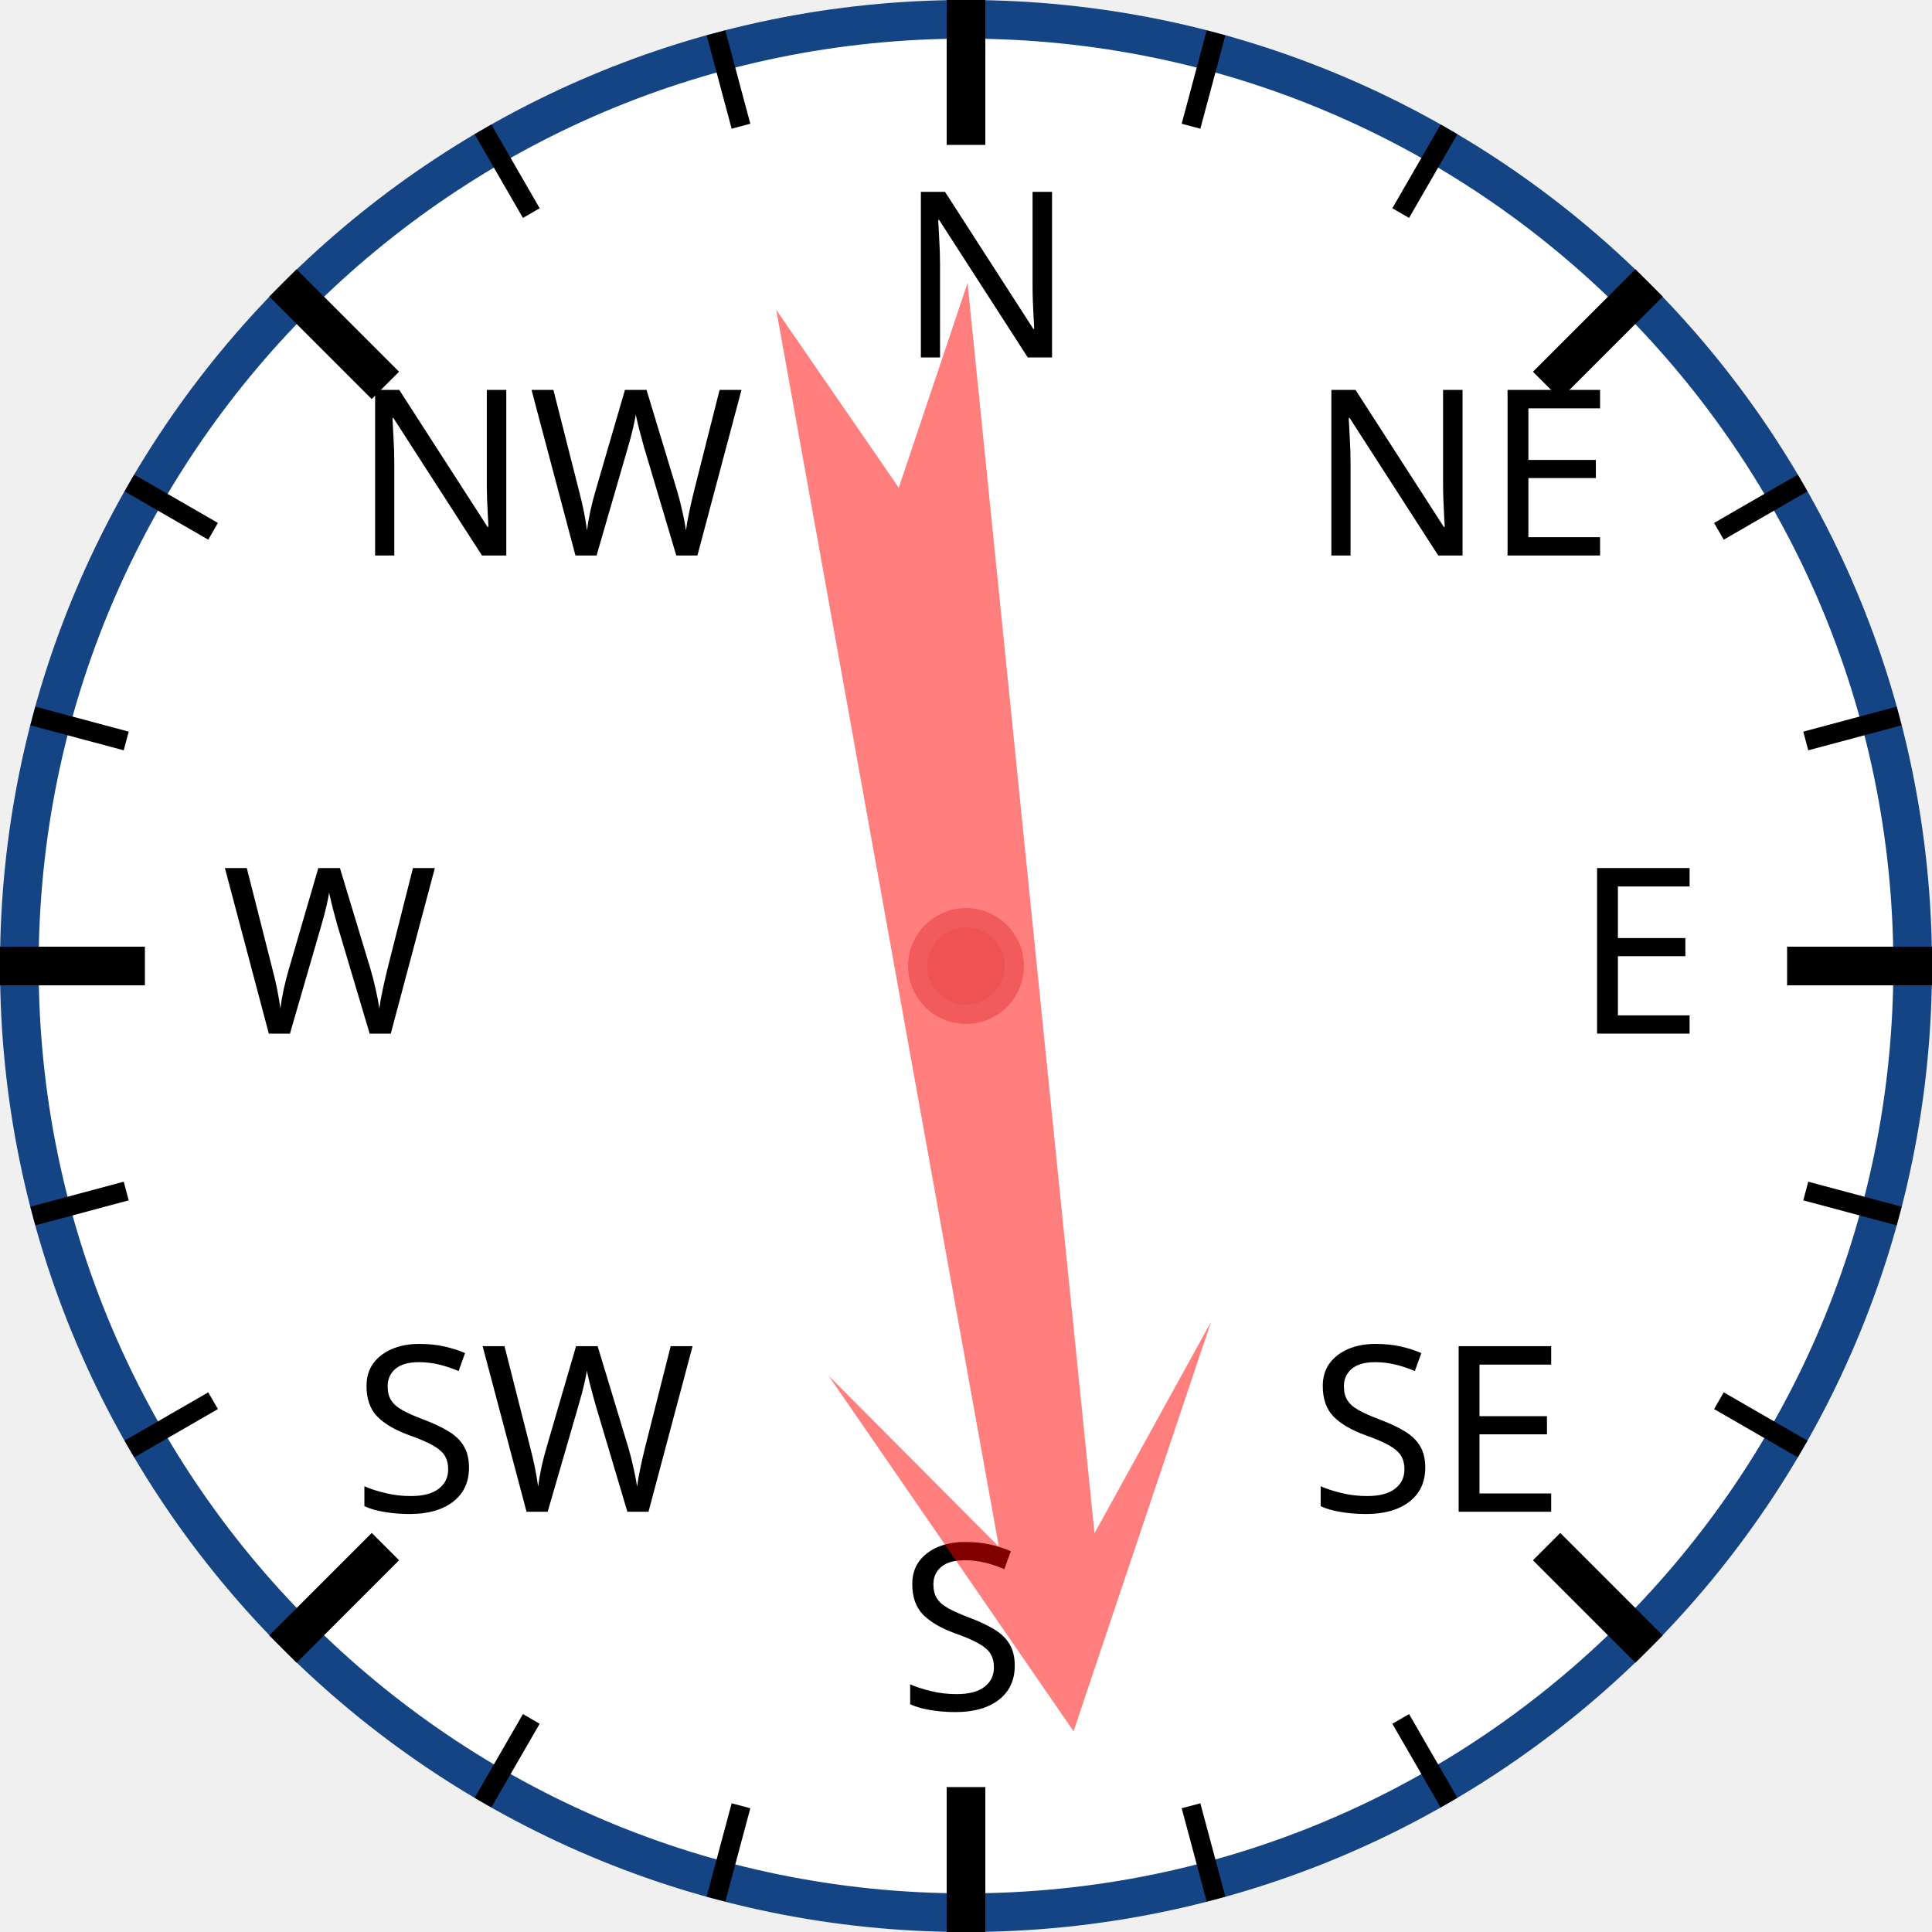
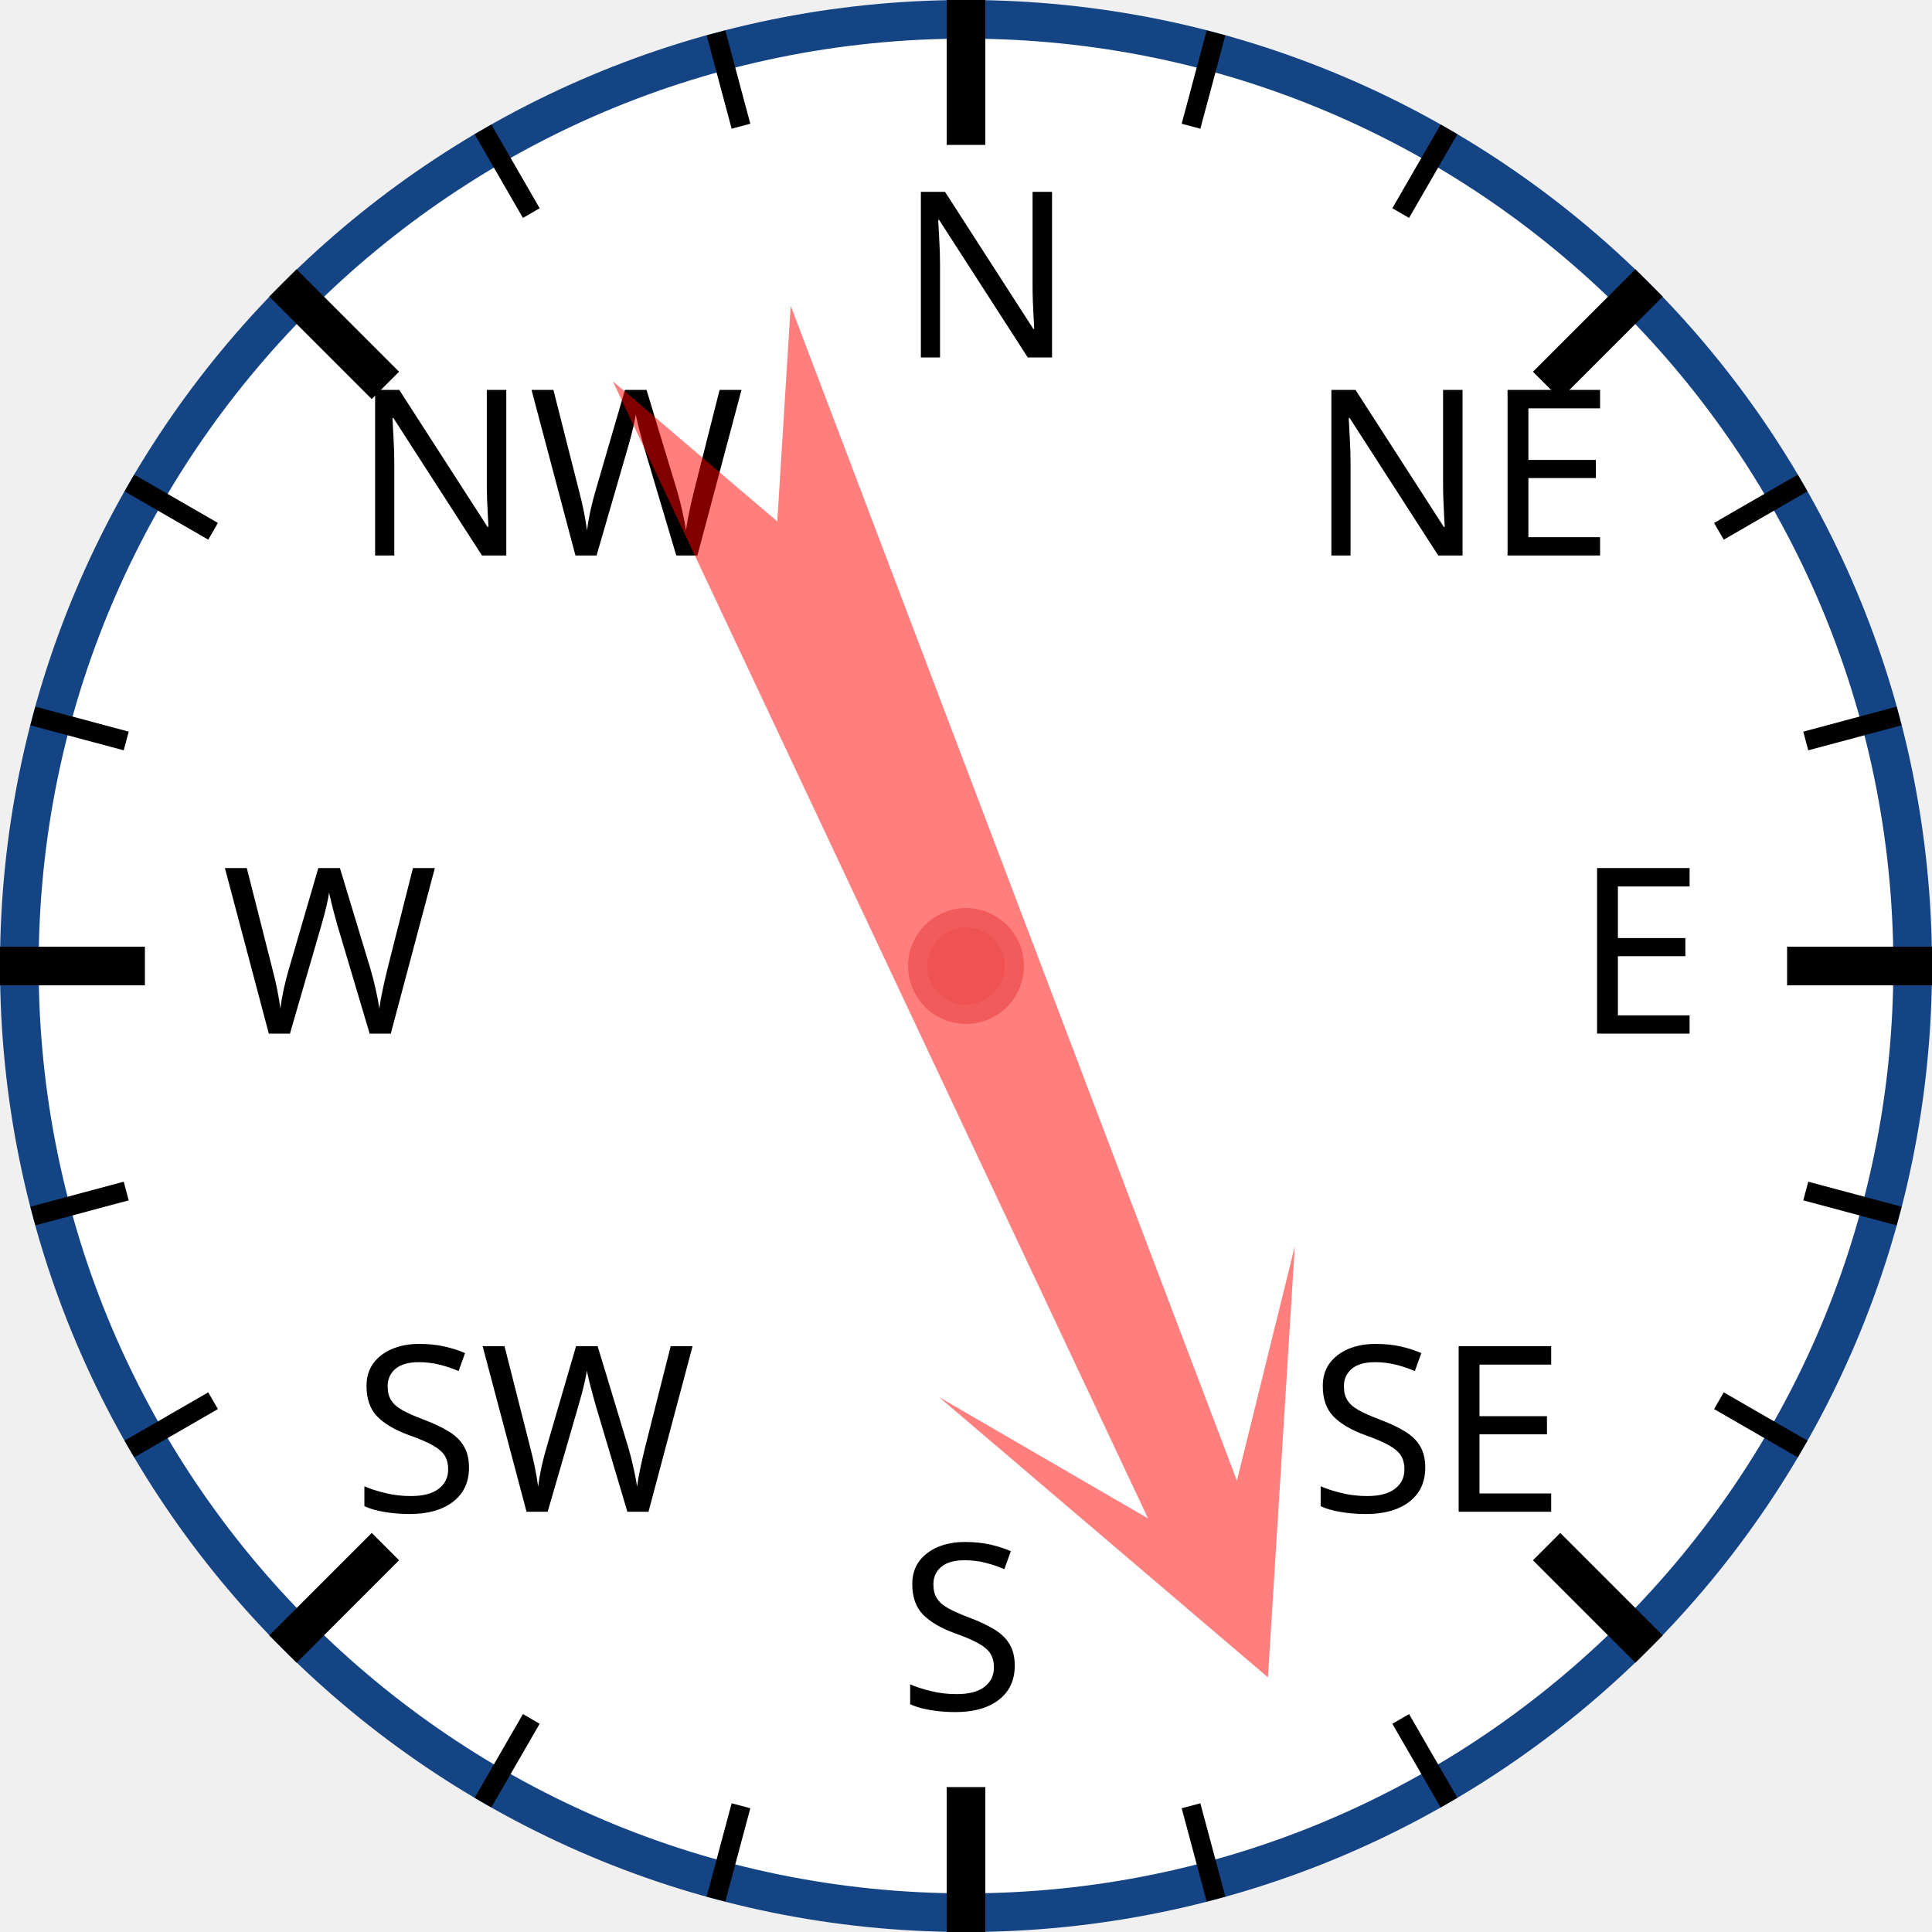
<svg xmlns="http://www.w3.org/2000/svg" width="120px" height="120px" viewBox="0 0 200 200">
  <circle cx="100" cy="100" r="98" style="fill: white; stroke: #154485; stroke-width: 4;" />
  <text x="93.0" y="37.0" style="font-family: sans-serif; font-size: 18pt;">N</text>
  <line x1="100.0" y1="0.0" x2="100.0" y2="15.0" style="stroke: black; stroke-width: 4;" />
  <line x1="74.118" y1="3.407" x2="76.706" y2="13.067" style="stroke: black; stroke-width: 2;" />
  <line x1="50" y1="13.397" x2="55" y2="22.058" style="stroke: black; stroke-width: 2;" />
  <text x="36.503" y="57.503" style="font-family: sans-serif; font-size: 18pt;">NW</text>
  <line x1="29.289" y1="29.289" x2="39.896" y2="39.896" style="stroke: black; stroke-width: 4;" />
  <line x1="13.397" y1="50" x2="22.058" y2="55" style="stroke: black; stroke-width: 2;" />
  <line x1="3.407" y1="74.118" x2="13.067" y2="76.706" style="stroke: black; stroke-width: 2;" />
  <text x="23.0" y="107.0" style="font-family: sans-serif; font-size: 18pt;">W</text>
  <line x1="0.0" y1="100.0" x2="15.0" y2="100.0" style="stroke: black; stroke-width: 4;" />
  <line x1="3.407" y1="125.882" x2="13.067" y2="123.294" style="stroke: black; stroke-width: 2;" />
  <line x1="13.397" y1="150" x2="22.058" y2="145" style="stroke: black; stroke-width: 2;" />
  <text x="36.503" y="156.497" style="font-family: sans-serif; font-size: 18pt;">SW</text>
  <line x1="29.289" y1="170.711" x2="39.896" y2="160.104" style="stroke: black; stroke-width: 4;" />
  <line x1="50" y1="186.603" x2="55" y2="177.942" style="stroke: black; stroke-width: 2;" />
  <line x1="74.118" y1="196.593" x2="76.706" y2="186.933" style="stroke: black; stroke-width: 2;" />
  <text x="93" y="177.0" style="font-family: sans-serif; font-size: 18pt;">S</text>
  <line x1="100" y1="200.0" x2="100" y2="185.0" style="stroke: black; stroke-width: 4;" />
  <line x1="125.882" y1="196.593" x2="123.294" y2="186.933" style="stroke: black; stroke-width: 2;" />
  <line x1="150.0" y1="186.603" x2="145.0" y2="177.942" style="stroke: black; stroke-width: 2;" />
  <text x="135.497" y="156.497" style="font-family: sans-serif; font-size: 18pt;">SE</text>
  <line x1="170.711" y1="170.711" x2="160.104" y2="160.104" style="stroke: black; stroke-width: 4;" />
  <line x1="186.603" y1="150" x2="177.942" y2="145" style="stroke: black; stroke-width: 2;" />
  <line x1="196.593" y1="125.882" x2="186.933" y2="123.294" style="stroke: black; stroke-width: 2;" />
  <text x="163.0" y="107" style="font-family: sans-serif; font-size: 18pt;">E</text>
  <line x1="200.0" y1="100" x2="185.0" y2="100" style="stroke: black; stroke-width: 4;" />
  <line x1="196.593" y1="74.118" x2="186.933" y2="76.706" style="stroke: black; stroke-width: 2;" />
  <line x1="186.603" y1="50" x2="177.942" y2="55" style="stroke: black; stroke-width: 2;" />
  <text x="135.497" y="57.503" style="font-family: sans-serif; font-size: 18pt;">NE</text>
  <line x1="170.711" y1="29.289" x2="160.104" y2="39.896" style="stroke: black; stroke-width: 4;" />
  <line x1="150" y1="13.397" x2="145" y2="22.058" style="stroke: black; stroke-width: 2;" />
  <line x1="125.882" y1="3.407" x2="123.294" y2="13.067" style="stroke: black; stroke-width: 2;" />
-   <polygon points="100 20 120 60 105 40 110 170 100 150 90 170 95 40 80 60" style="fill: red; fill-opacity: 0.5;" transform="rotate(172,100,100)" />
+   <polygon points="100 20 120 60 105 40 110 170 100 150 90 170 95 40 80 60" style="fill: red; fill-opacity: 0.5;" transform="rotate(157,100,100)" />
  <circle cx="100" cy="100" r="5" style="fill: #EE5252; stroke: #F25B5B; stroke-width: 2;" />
</svg>
